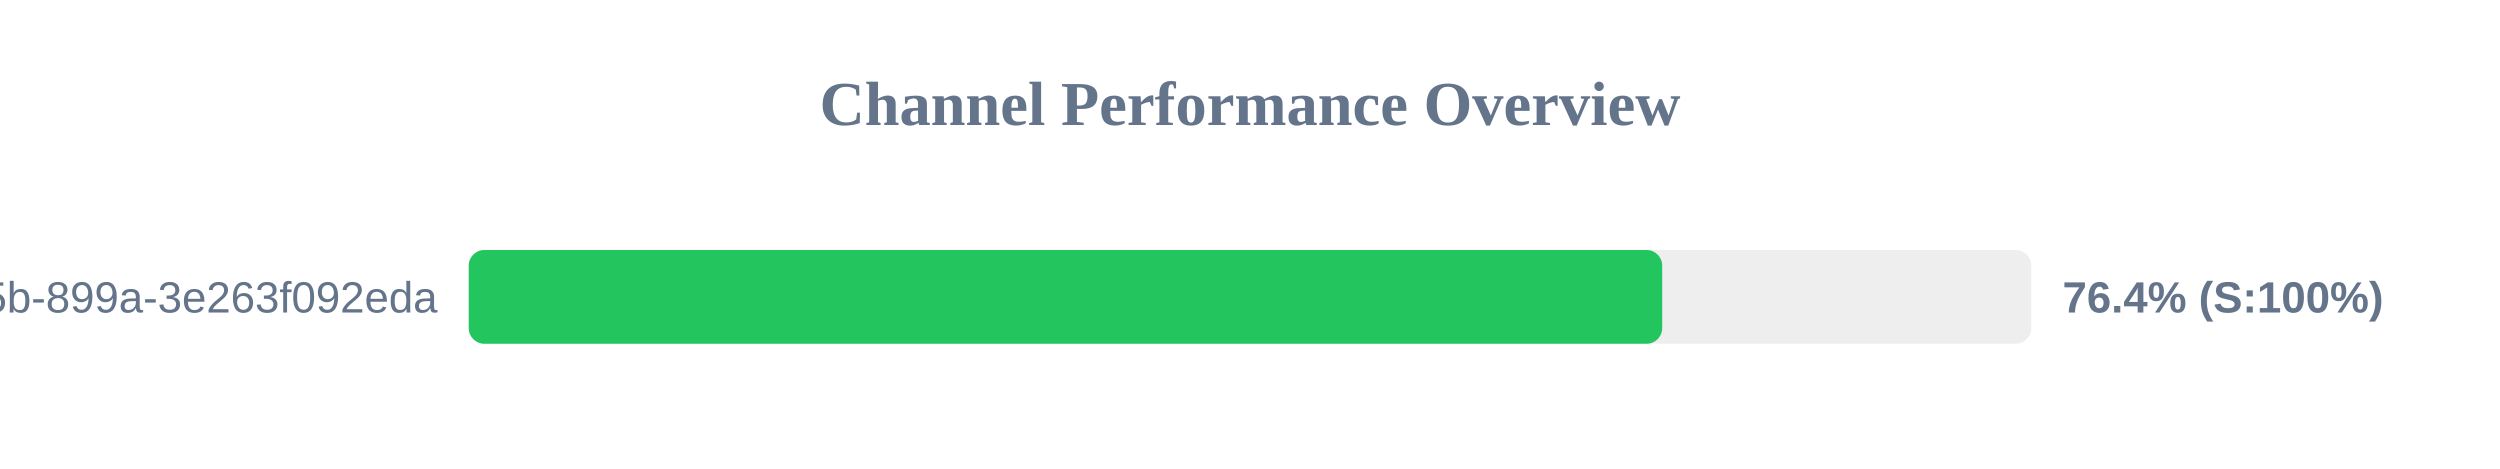
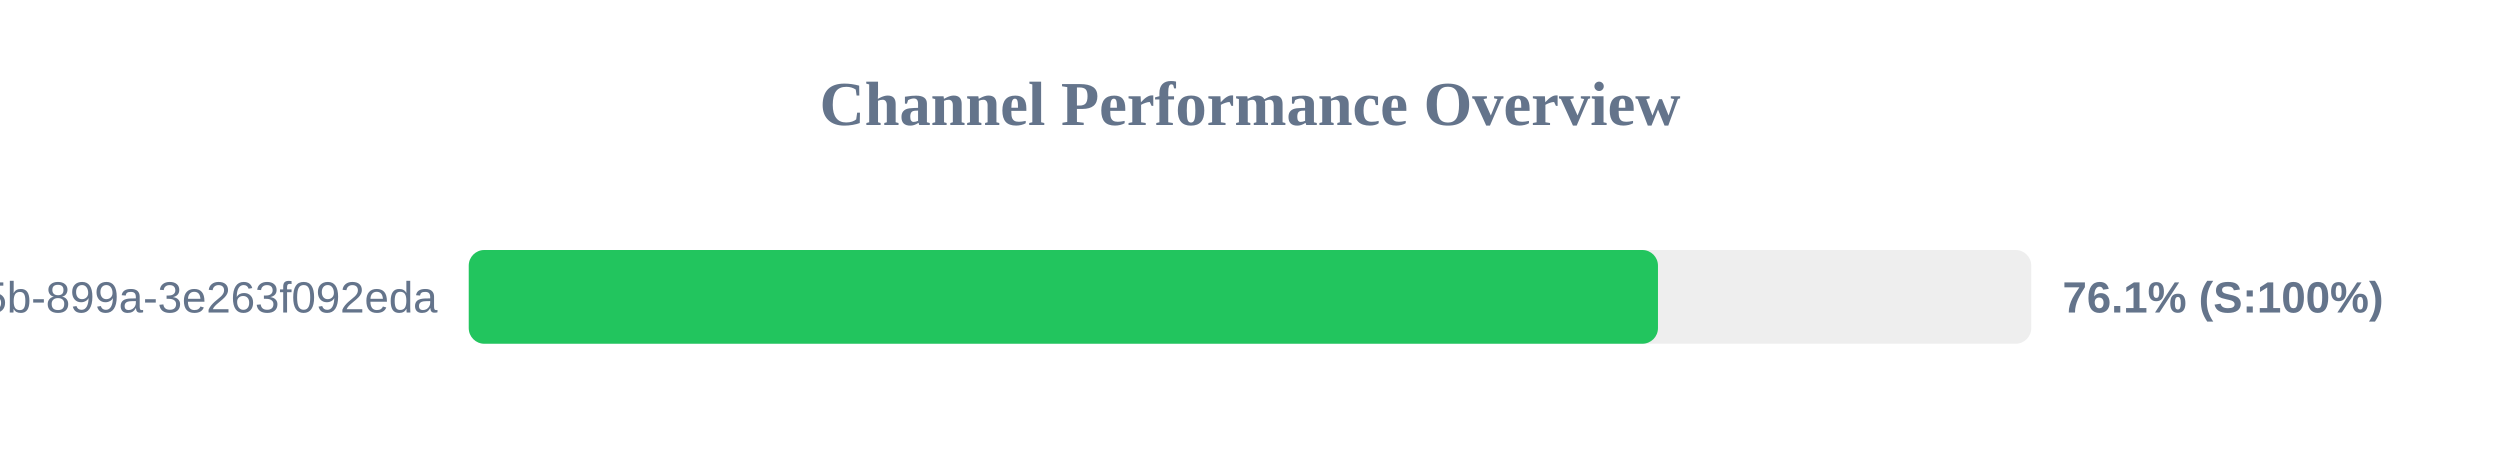
<svg xmlns="http://www.w3.org/2000/svg" width="800" height="150" version="1.1">
  <style>
        .row { font: 14px Arial; fill: #64748b; }
        .score { font: bold 14px Arial; fill: #64748b; }
    </style>
  <text x="400" y="40" text-anchor="middle" font-size="20px" font-weight="bold" fill="#64748b">Channel Performance Overview</text>
  <rect x="150" y="80" width="500" height="30" fill="#eee" rx="5" />
-   <rect x="150" y="80" width="381.9" height="30" fill="#22c55e" rx="5" />
+   <rect x="150" y="80" width="380.55" height="30" fill="#22c55e" rx="5" />
  <text x="140" y="100" text-anchor="end" class="row">?uuid=6bf726db-fb0b-405b-899a-3e263f092eda</text>
-   <text x="660" y="100" text-anchor="start" class="score">76.4% (S:100%)</text>
+   <text x="660" y="100" text-anchor="start" class="score">76.1% (S:100%)</text>
</svg>
